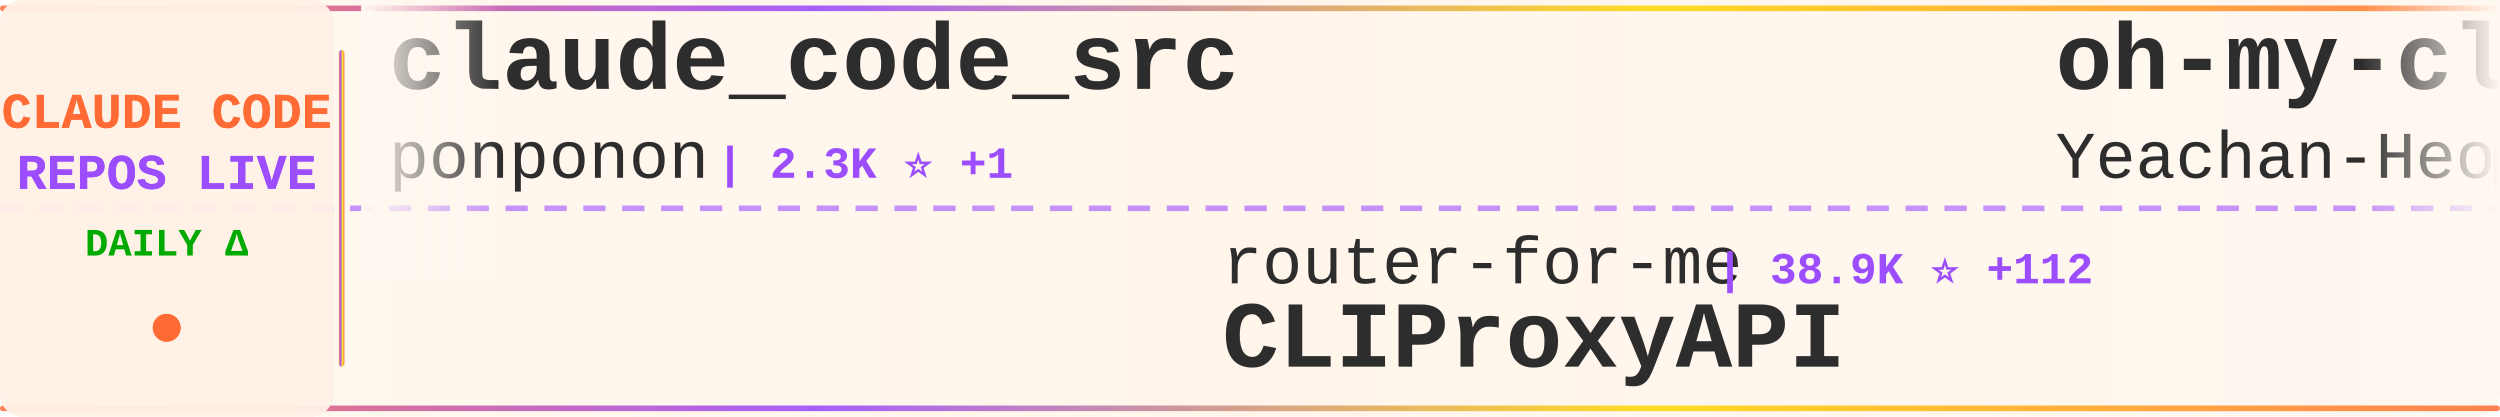
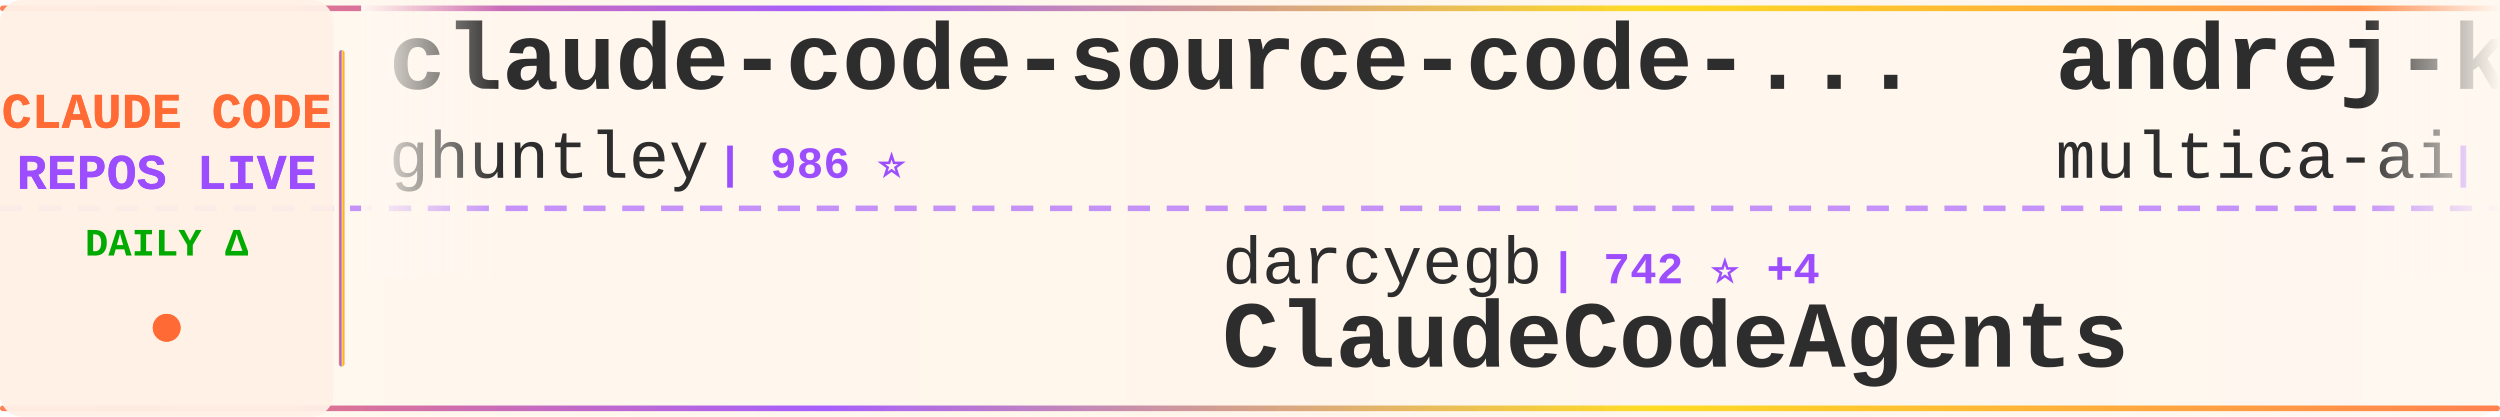
<svg xmlns="http://www.w3.org/2000/svg" width="900" height="150">
  <defs>
    <linearGradient id="tickerBg" x1="0%" y1="0%" x2="100%" y2="0%">
      <stop offset="0%" style="stop-color:#fff8f0;stop-opacity:0.98" />
      <stop offset="50%" style="stop-color:#fff5eb;stop-opacity:1" />
      <stop offset="100%" style="stop-color:#fff8f0;stop-opacity:0.98" />
    </linearGradient>
    <linearGradient id="borderGrad" x1="0%" y1="0%" x2="100%" y2="0%">
      <stop offset="0%" style="stop-color:#FF6B35;stop-opacity:0.85">
        <animate attributeName="stop-opacity" values="0.85;1;0.85" dur="2s" repeatCount="indefinite" />
      </stop>
      <stop offset="33%" style="stop-color:#9C4EFF;stop-opacity:0.9">
        <animate attributeName="stop-opacity" values="0.9;1;0.9" dur="2.2s" repeatCount="indefinite" />
      </stop>
      <stop offset="66%" style="stop-color:#FFD700;stop-opacity:0.85">
        <animate attributeName="stop-opacity" values="0.85;1;0.85" dur="1.8s" repeatCount="indefinite" />
      </stop>
      <stop offset="100%" style="stop-color:#FF6B35;stop-opacity:0.85">
        <animate attributeName="stop-opacity" values="0.85;1;0.85" dur="2s" repeatCount="indefinite" />
      </stop>
    </linearGradient>
    <filter id="textGlow">
      <feGaussianBlur stdDeviation="0.15" result="coloredBlur" />
      <feMerge>
        <feMergeNode in="coloredBlur" />
        <feMergeNode in="SourceGraphic" />
      </feMerge>
    </filter>
    <filter id="metricGlow">
      <feGaussianBlur stdDeviation="0.2" result="coloredBlur" />
      <feMerge>
        <feMergeNode in="coloredBlur" />
        <feMergeNode in="SourceGraphic" />
      </feMerge>
    </filter>
    <linearGradient id="leftFade" x1="0%" y1="0%" x2="100%" y2="0%">
      <stop offset="0%" style="stop-color:#fff8f0;stop-opacity:1" />
      <stop offset="100%" style="stop-color:#fff8f0;stop-opacity:0" />
    </linearGradient>
    <linearGradient id="rightFade" x1="0%" y1="0%" x2="100%" y2="0%">
      <stop offset="0%" style="stop-color:#fff8f0;stop-opacity:0" />
      <stop offset="100%" style="stop-color:#fff8f0;stop-opacity:1" />
    </linearGradient>
  </defs>
  <rect width="900" height="150" fill="url(#tickerBg)" rx="8" />
  <rect x="0" y="2" width="900" height="2" fill="url(#borderGrad)" rx="1" />
  <rect x="0" y="146" width="900" height="2" fill="url(#borderGrad)" rx="1" />
  <line x1="0" y1="75" x2="900" y2="75" stroke="#9C4EFF" stroke-width="2" stroke-dasharray="8 6" opacity="0.6" />
  <rect x="0" y="0" width="120" height="150" fill="#fff0e6" opacity="0.95" rx="8" />
  <text x="60" y="46" font-family="'Courier New', monospace" font-size="18" font-weight="bold" fill="#FF6B35" text-anchor="middle" filter="url(#textGlow)">
    CLAUDE CODE
  </text>
  <text x="60" y="68" font-family="'Courier New', monospace" font-size="18" font-weight="bold" fill="#9C4EFF" text-anchor="middle" filter="url(#textGlow)">
    REPOS LIVE
  </text>
  <text x="60" y="92" font-family="'Courier New', monospace" font-size="14" font-weight="bold" fill="#00aa00" text-anchor="middle">
    DAILY Δ
  </text>
  <circle cx="60" cy="118" r="5" fill="#FF6B35" filter="url(#metricGlow)">
    <animate attributeName="r" values="4;6;4" dur="1.5s" repeatCount="indefinite" />
    <animate attributeName="opacity" values="0.6;1;0.6" dur="1.5s" repeatCount="indefinite" />
  </circle>
  <rect x="122" y="18" width="2" height="114" fill="url(#borderGrad)" rx="1" />
  <clipPath id="tickerClip">
    <rect x="130" y="0" width="770" height="150" />
  </clipPath>
  <g clip-path="url(#tickerClip)">
    <g id="tickerItems">
      <animateTransform attributeName="transform" attributeType="XML" type="translate" from="0 0" to="-3000 0" dur="54s" repeatCount="indefinite" />
      <g transform="translate(0, 0)">
-         <text x="140" y="32" font-family="'Courier New', monospace" font-size="34" font-weight="bold" fill="#2d2d2d">claude_code_src</text>
-         <text x="140" y="64" font-family="'Courier New', monospace" font-size="24" font-weight="normal" fill="#2d2d2d" opacity="1.0">ponponon</text>
-         <text x="258" y="64" font-family="'Courier New', monospace" font-size="16" font-weight="bold" fill="#9C4EFF"> | 2.3K ⭐ +1</text>
+         <text x="140" y="32" font-family="'Courier New', monospace" font-size="34" font-weight="bold" fill="#2d2d2d">claude-code-source-code-...</text>
+         <text x="140" y="64" font-family="'Courier New', monospace" font-size="24" font-weight="normal" fill="#2d2d2d" opacity="1.0">ghuntley</text>
+         <text x="258" y="64" font-family="'Courier New', monospace" font-size="16" font-weight="bold" fill="#9C4EFF"> | 986 ⭐</text>
      </g>
      <g transform="translate(300, 0)">
-         <text x="140" y="102" font-family="'Courier New', monospace" font-size="24" font-weight="normal" fill="#2d2d2d" opacity="1.0">router-for-me</text>
-         <text x="318" y="102" font-family="'Courier New', monospace" font-size="16" font-weight="bold" fill="#9C4EFF"> | 38.9K ⭐ +112</text>
-         <text x="140" y="132" font-family="'Courier New', monospace" font-size="34" font-weight="bold" fill="#2d2d2d">CLIProxyAPI</text>
+         <text x="140" y="102" font-family="'Courier New', monospace" font-size="24" font-weight="normal" fill="#2d2d2d" opacity="1.0">darcyegb</text>
+         <text x="258" y="102" font-family="'Courier New', monospace" font-size="16" font-weight="bold" fill="#9C4EFF"> | 742 ⭐ +4</text>
+         <text x="140" y="132" font-family="'Courier New', monospace" font-size="34" font-weight="bold" fill="#2d2d2d">ClaudeCodeAgents</text>
      </g>
      <g transform="translate(600, 0)">
-         <text x="140" y="32" font-family="'Courier New', monospace" font-size="34" font-weight="bold" fill="#2d2d2d">oh-my-claudecode</text>
-         <text x="140" y="64" font-family="'Courier New', monospace" font-size="24" font-weight="normal" fill="#2d2d2d" opacity="1.0">Yeachan-Heo</text>
-         <text x="294" y="64" font-family="'Courier New', monospace" font-size="16" font-weight="bold" fill="#9C4EFF"> | 37.3K ⭐ +66</text>
+         <text x="140" y="32" font-family="'Courier New', monospace" font-size="34" font-weight="bold" fill="#2d2d2d">andrej-karpathy-skills</text>
+         <text x="140" y="64" font-family="'Courier New', monospace" font-size="24" font-weight="normal" fill="#2d2d2d" opacity="1.0">multica-ai</text>
+         <text x="282" y="64" font-family="'Courier New', monospace" font-size="16" font-weight="bold" fill="#9C4EFF"> | 186.5K ⭐ +720</text>
      </g>
      <g transform="translate(900, 0)">
-         <text x="140" y="102" font-family="'Courier New', monospace" font-size="24" font-weight="normal" fill="#2d2d2d" opacity="1.0">shanraisshan</text>
-         <text x="306" y="102" font-family="'Courier New', monospace" font-size="16" font-weight="bold" fill="#9C4EFF"> | 61.8K ⭐ +105</text>
-         <text x="140" y="132" font-family="'Courier New', monospace" font-size="34" font-weight="bold" fill="#2d2d2d">claude-code-best-practic...</text>
+         <text x="140" y="102" font-family="'Courier New', monospace" font-size="24" font-weight="normal" fill="#2d2d2d" opacity="1.0">disler</text>
+         <text x="234" y="102" font-family="'Courier New', monospace" font-size="16" font-weight="bold" fill="#9C4EFF"> | 1.4K ⭐ +2</text>
+         <text x="140" y="132" font-family="'Courier New', monospace" font-size="34" font-weight="bold" fill="#2d2d2d">pi-vs-claude-code</text>
      </g>
      <g transform="translate(1200, 0)">
-         <text x="140" y="32" font-family="'Courier New', monospace" font-size="34" font-weight="bold" fill="#2d2d2d">ClaudeCode</text>
-         <text x="140" y="64" font-family="'Courier New', monospace" font-size="24" font-weight="normal" fill="#2d2d2d" opacity="1.0">guanshan</text>
-         <text x="258" y="64" font-family="'Courier New', monospace" font-size="16" font-weight="bold" fill="#9C4EFF"> | 61 ⭐</text>
+         <text x="140" y="32" font-family="'Courier New', monospace" font-size="34" font-weight="bold" fill="#2d2d2d">free-claude-code</text>
+         <text x="140" y="64" font-family="'Courier New', monospace" font-size="24" font-weight="normal" fill="#2d2d2d" opacity="1.0">Alishahryar1</text>
+         <text x="306" y="64" font-family="'Courier New', monospace" font-size="16" font-weight="bold" fill="#9C4EFF"> | 38.2K ⭐ +230</text>
      </g>
      <g transform="translate(1500, 0)">
-         <text x="140" y="102" font-family="'Courier New', monospace" font-size="24" font-weight="normal" fill="#2d2d2d" opacity="1.0">ding113</text>
-         <text x="246" y="102" font-family="'Courier New', monospace" font-size="16" font-weight="bold" fill="#9C4EFF"> | 3.2K ⭐ +6</text>
-         <text x="140" y="132" font-family="'Courier New', monospace" font-size="34" font-weight="bold" fill="#2d2d2d">claude-code-hub</text>
+         <text x="140" y="102" font-family="'Courier New', monospace" font-size="24" font-weight="normal" fill="#2d2d2d" opacity="1.0">feiskyer</text>
+         <text x="258" y="102" font-family="'Courier New', monospace" font-size="16" font-weight="bold" fill="#9C4EFF"> | 1.6K ⭐ +2</text>
+         <text x="140" y="132" font-family="'Courier New', monospace" font-size="34" font-weight="bold" fill="#2d2d2d">claude-code-settings</text>
      </g>
      <g transform="translate(1800, 0)">
-         <text x="140" y="32" font-family="'Courier New', monospace" font-size="34" font-weight="bold" fill="#2d2d2d">claude-code-reverse</text>
-         <text x="140" y="64" font-family="'Courier New', monospace" font-size="24" font-weight="normal" fill="#2d2d2d" opacity="1.0">Yuyz0112</text>
-         <text x="258" y="64" font-family="'Courier New', monospace" font-size="16" font-weight="bold" fill="#9C4EFF"> | 2.4K ⭐</text>
+         <text x="140" y="32" font-family="'Courier New', monospace" font-size="34" font-weight="bold" fill="#2d2d2d">claude-code-rev</text>
+         <text x="140" y="64" font-family="'Courier New', monospace" font-size="24" font-weight="normal" fill="#2d2d2d" opacity="1.0">oboard</text>
+         <text x="234" y="64" font-family="'Courier New', monospace" font-size="16" font-weight="bold" fill="#9C4EFF"> | 3.2K ⭐ +1</text>
      </g>
      <g transform="translate(2100, 0)">
-         <text x="140" y="102" font-family="'Courier New', monospace" font-size="24" font-weight="normal" fill="#2d2d2d" opacity="1.0">jeremylongshore</text>
-         <text x="342" y="102" font-family="'Courier New', monospace" font-size="16" font-weight="bold" fill="#9C4EFF"> | 2.5K ⭐ +4</text>
-         <text x="140" y="132" font-family="'Courier New', monospace" font-size="34" font-weight="bold" fill="#2d2d2d">claude-code-plugins-plus...</text>
+         <text x="140" y="102" font-family="'Courier New', monospace" font-size="24" font-weight="normal" fill="#2d2d2d" opacity="1.0">huangjia2019</text>
+         <text x="306" y="102" font-family="'Courier New', monospace" font-size="16" font-weight="bold" fill="#9C4EFF"> | 919 ⭐ +6</text>
+         <text x="140" y="132" font-family="'Courier New', monospace" font-size="34" font-weight="bold" fill="#2d2d2d">claude-code-engineering</text>
      </g>
      <g transform="translate(2400, 0)">
-         <text x="140" y="32" font-family="'Courier New', monospace" font-size="34" font-weight="bold" fill="#2d2d2d">claude-code-source</text>
-         <text x="140" y="64" font-family="'Courier New', monospace" font-size="24" font-weight="normal" fill="#2d2d2d" opacity="1.0">hangsman</text>
-         <text x="258" y="64" font-family="'Courier New', monospace" font-size="16" font-weight="bold" fill="#9C4EFF"> | 787 ⭐</text>
+         <text x="140" y="32" font-family="'Courier New', monospace" font-size="34" font-weight="bold" fill="#2d2d2d">Claude-Code-Workflow</text>
+         <text x="140" y="64" font-family="'Courier New', monospace" font-size="24" font-weight="normal" fill="#2d2d2d" opacity="1.0">catlog22</text>
+         <text x="258" y="64" font-family="'Courier New', monospace" font-size="16" font-weight="bold" fill="#9C4EFF"> | 2.1K ⭐ +1</text>
      </g>
      <g transform="translate(2700, 0)">
-         <text x="140" y="102" font-family="'Courier New', monospace" font-size="24" font-weight="normal" fill="#2d2d2d" opacity="1.0">ykdojo</text>
-         <text x="234" y="102" font-family="'Courier New', monospace" font-size="16" font-weight="bold" fill="#9C4EFF"> | 9.0K ⭐ +7</text>
-         <text x="140" y="132" font-family="'Courier New', monospace" font-size="34" font-weight="bold" fill="#2d2d2d">claude-code-tips</text>
+         <text x="140" y="102" font-family="'Courier New', monospace" font-size="24" font-weight="normal" fill="#2d2d2d" opacity="1.0">Windy3f3f3f3f</text>
+         <text x="318" y="102" font-family="'Courier New', monospace" font-size="16" font-weight="bold" fill="#9C4EFF"> | 2.9K ⭐ +28</text>
+         <text x="140" y="132" font-family="'Courier New', monospace" font-size="34" font-weight="bold" fill="#2d2d2d">how-claude-code-works</text>
      </g>
      <g transform="translate(3000, 0)">
-         <text x="140" y="32" font-family="'Courier New', monospace" font-size="34" font-weight="bold" fill="#2d2d2d">claude_code_src</text>
-         <text x="140" y="64" font-family="'Courier New', monospace" font-size="24" font-weight="normal" fill="#2d2d2d" opacity="1.0">ponponon</text>
-         <text x="258" y="64" font-family="'Courier New', monospace" font-size="16" font-weight="bold" fill="#9C4EFF"> | 2.3K ⭐ +1</text>
+         <text x="140" y="32" font-family="'Courier New', monospace" font-size="34" font-weight="bold" fill="#2d2d2d">claude-code-source-code-...</text>
+         <text x="140" y="64" font-family="'Courier New', monospace" font-size="24" font-weight="normal" fill="#2d2d2d" opacity="1.0">ghuntley</text>
+         <text x="258" y="64" font-family="'Courier New', monospace" font-size="16" font-weight="bold" fill="#9C4EFF"> | 986 ⭐</text>
      </g>
      <g transform="translate(3300, 0)">
-         <text x="140" y="102" font-family="'Courier New', monospace" font-size="24" font-weight="normal" fill="#2d2d2d" opacity="1.0">router-for-me</text>
-         <text x="318" y="102" font-family="'Courier New', monospace" font-size="16" font-weight="bold" fill="#9C4EFF"> | 38.9K ⭐ +112</text>
-         <text x="140" y="132" font-family="'Courier New', monospace" font-size="34" font-weight="bold" fill="#2d2d2d">CLIProxyAPI</text>
+         <text x="140" y="102" font-family="'Courier New', monospace" font-size="24" font-weight="normal" fill="#2d2d2d" opacity="1.0">darcyegb</text>
+         <text x="258" y="102" font-family="'Courier New', monospace" font-size="16" font-weight="bold" fill="#9C4EFF"> | 742 ⭐ +4</text>
+         <text x="140" y="132" font-family="'Courier New', monospace" font-size="34" font-weight="bold" fill="#2d2d2d">ClaudeCodeAgents</text>
      </g>
      <g transform="translate(3600, 0)">
-         <text x="140" y="32" font-family="'Courier New', monospace" font-size="34" font-weight="bold" fill="#2d2d2d">oh-my-claudecode</text>
-         <text x="140" y="64" font-family="'Courier New', monospace" font-size="24" font-weight="normal" fill="#2d2d2d" opacity="1.0">Yeachan-Heo</text>
-         <text x="294" y="64" font-family="'Courier New', monospace" font-size="16" font-weight="bold" fill="#9C4EFF"> | 37.3K ⭐ +66</text>
+         <text x="140" y="32" font-family="'Courier New', monospace" font-size="34" font-weight="bold" fill="#2d2d2d">andrej-karpathy-skills</text>
+         <text x="140" y="64" font-family="'Courier New', monospace" font-size="24" font-weight="normal" fill="#2d2d2d" opacity="1.0">multica-ai</text>
+         <text x="282" y="64" font-family="'Courier New', monospace" font-size="16" font-weight="bold" fill="#9C4EFF"> | 186.5K ⭐ +720</text>
      </g>
      <g transform="translate(3900, 0)">
-         <text x="140" y="102" font-family="'Courier New', monospace" font-size="24" font-weight="normal" fill="#2d2d2d" opacity="1.0">shanraisshan</text>
-         <text x="306" y="102" font-family="'Courier New', monospace" font-size="16" font-weight="bold" fill="#9C4EFF"> | 61.8K ⭐ +105</text>
-         <text x="140" y="132" font-family="'Courier New', monospace" font-size="34" font-weight="bold" fill="#2d2d2d">claude-code-best-practic...</text>
+         <text x="140" y="102" font-family="'Courier New', monospace" font-size="24" font-weight="normal" fill="#2d2d2d" opacity="1.0">disler</text>
+         <text x="234" y="102" font-family="'Courier New', monospace" font-size="16" font-weight="bold" fill="#9C4EFF"> | 1.4K ⭐ +2</text>
+         <text x="140" y="132" font-family="'Courier New', monospace" font-size="34" font-weight="bold" fill="#2d2d2d">pi-vs-claude-code</text>
      </g>
    </g>
  </g>
  <rect x="130" y="0" width="50" height="100" fill="url(#leftFade)" />
  <rect x="850" y="0" width="50" height="100" fill="url(#rightFade)" />
</svg>
